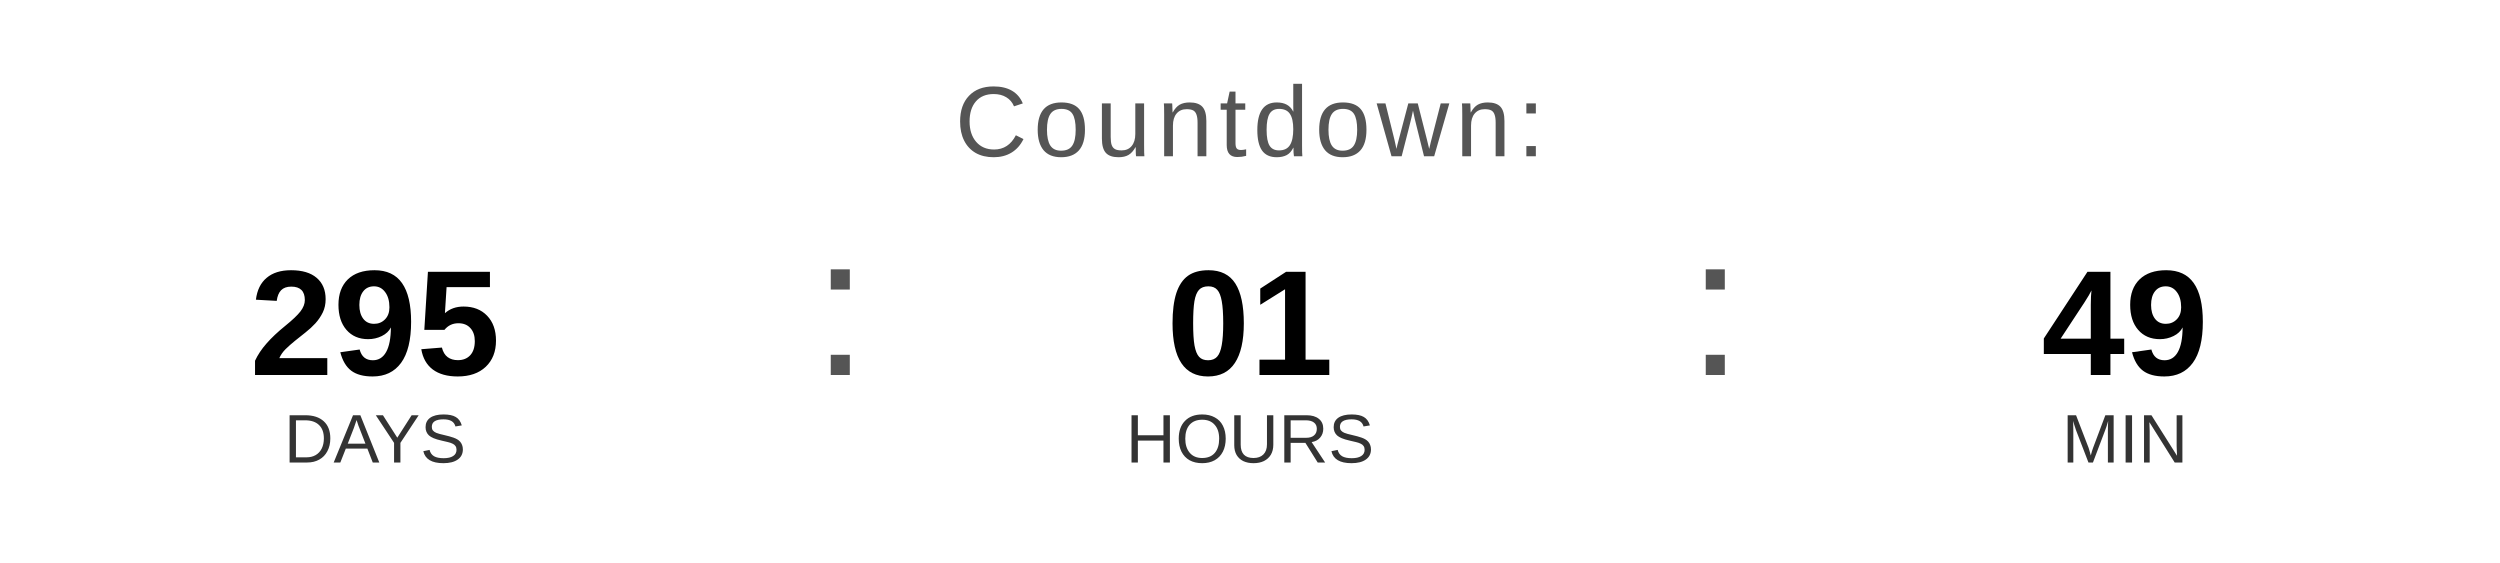
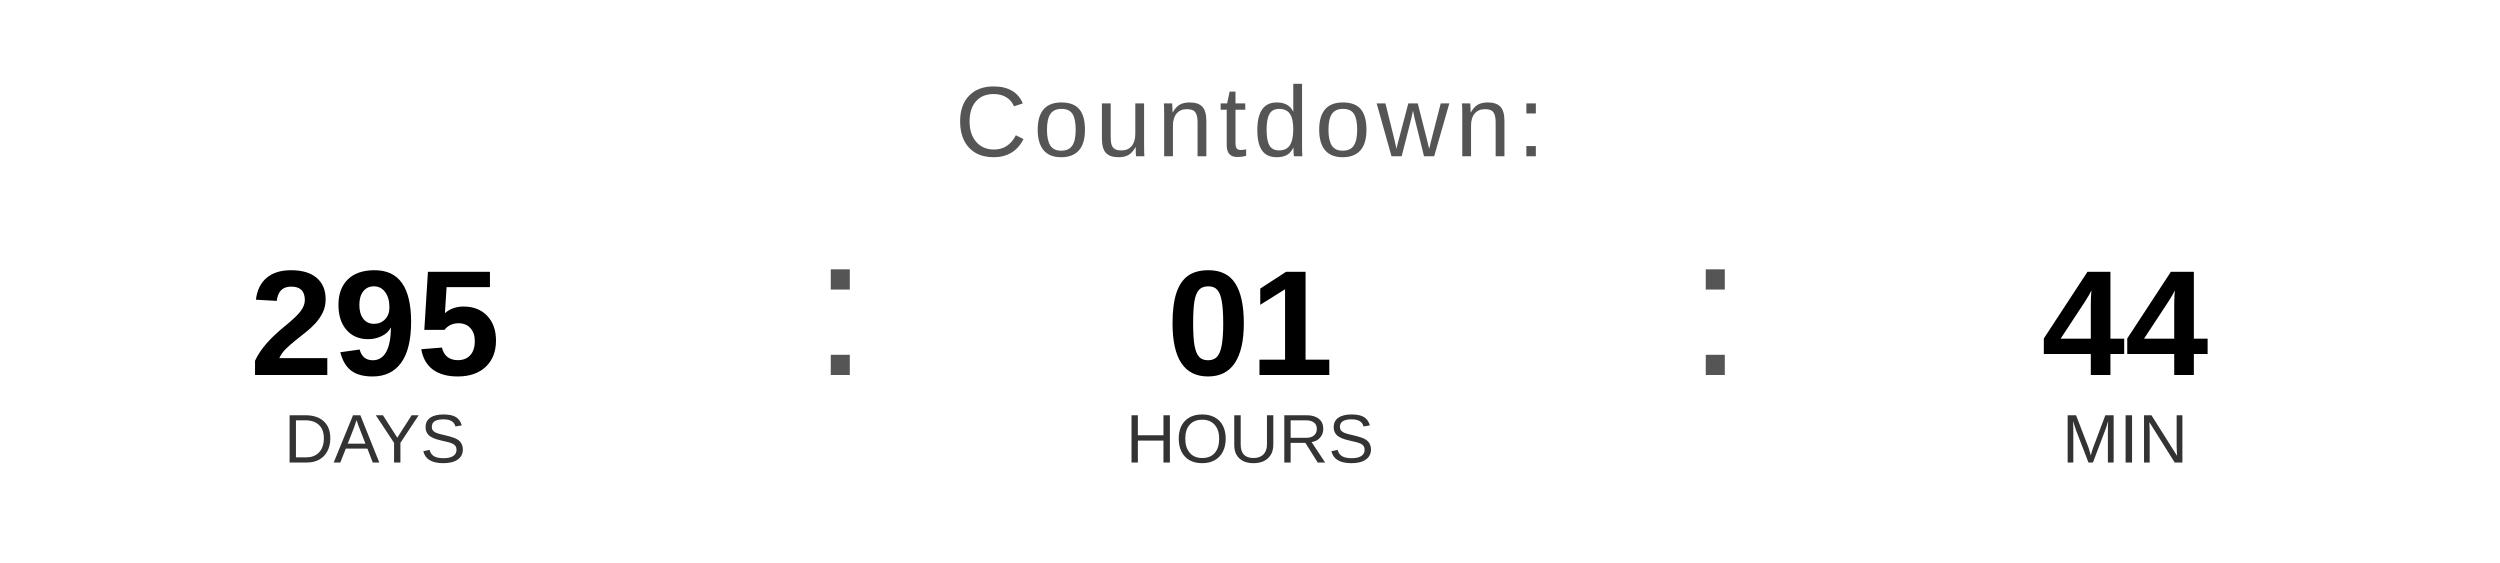
<svg xmlns="http://www.w3.org/2000/svg" width="400" height="90" viewBox="0 0 400 90">
  <text x="200" y="25" font-family="Arial, Helvetica, sans-serif" font-size="16" fill="#555555" text-anchor="middle" letter-spacing="1">
    Countdown:
  </text>
  <text x="60" y="60" font-family="Arial, Helvetica, sans-serif" font-size="24" font-weight="bold" fill="#000000" text-anchor="middle">295</text>
  <text x="60" y="74" font-family="Arial, Helvetica, sans-serif" font-size="11" fill="#333333" text-anchor="middle">DAYS</text>
  <text x="130" y="60" font-family="Arial, sans-serif" font-size="32" fill="#555555">:</text>
  <text x="200" y="60" font-family="Arial, Helvetica, sans-serif" font-size="24" font-weight="bold" fill="#000000" text-anchor="middle">01</text>
  <text x="200" y="74" font-family="Arial, Helvetica, sans-serif" font-size="11" fill="#333333" text-anchor="middle">HOURS</text>
  <text x="270" y="60" font-family="Arial, sans-serif" font-size="32" fill="#555555">:</text>
-   <text x="340" y="60" font-family="Arial, Helvetica, sans-serif" font-size="24" font-weight="bold" fill="#000000" text-anchor="middle">49</text>
+   <text x="340" y="60" font-family="Arial, Helvetica, sans-serif" font-size="24" font-weight="bold" fill="#000000" text-anchor="middle">44</text>
  <text x="340" y="74" font-family="Arial, Helvetica, sans-serif" font-size="11" fill="#333333" text-anchor="middle">MIN</text>
</svg>
